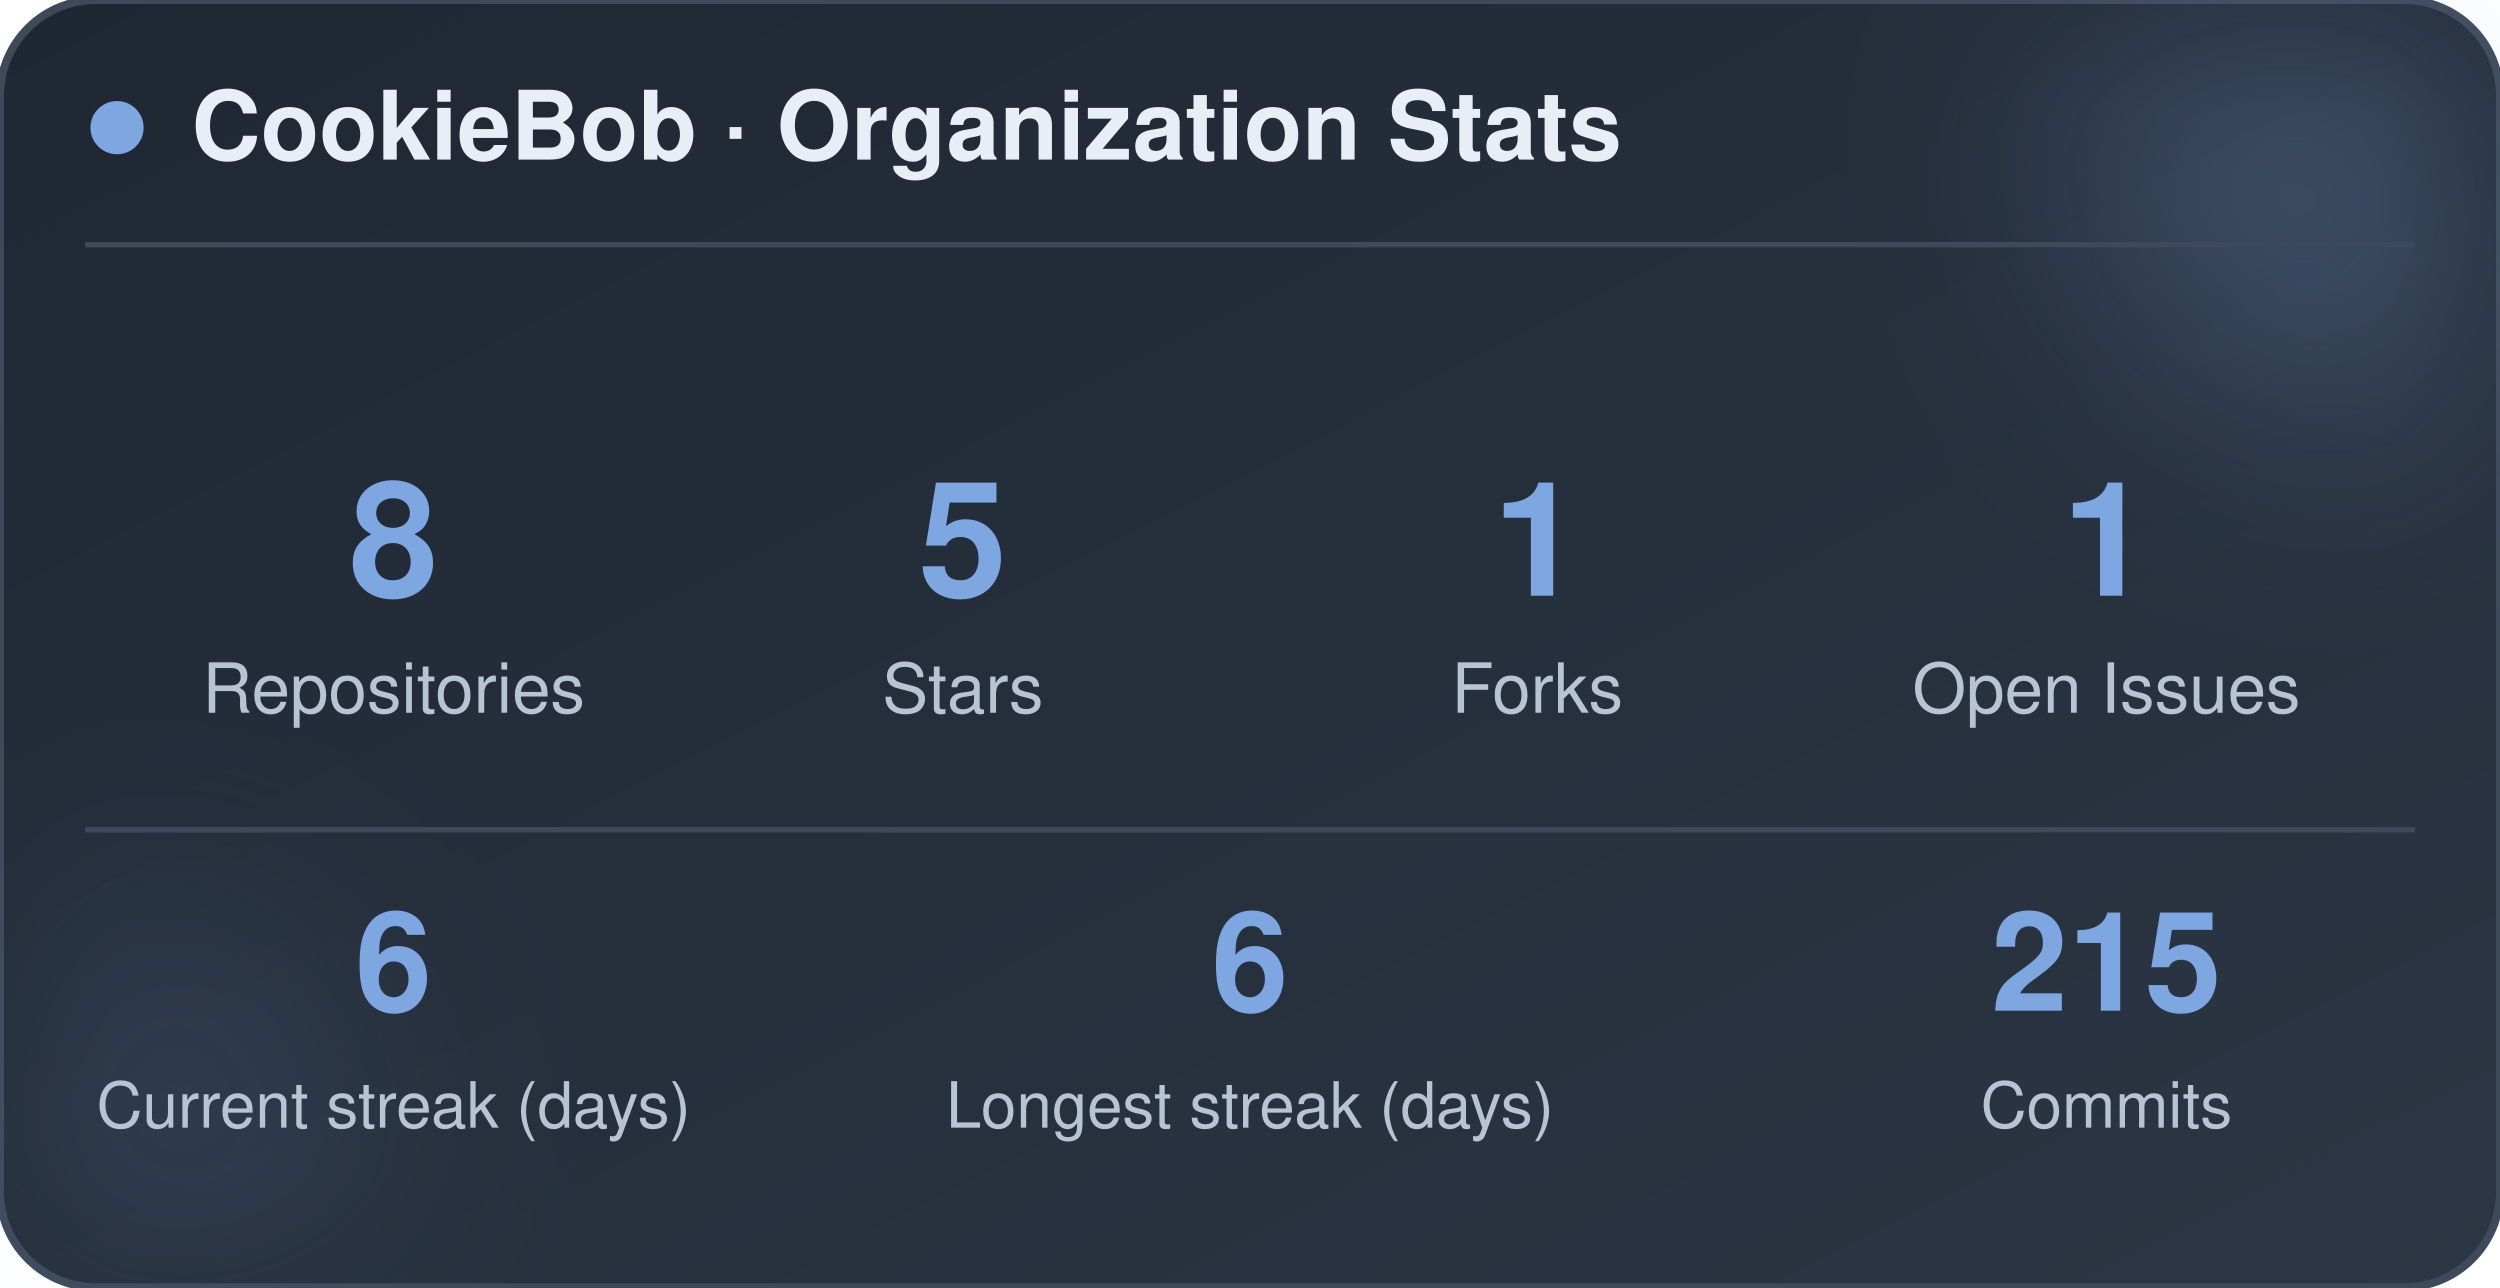
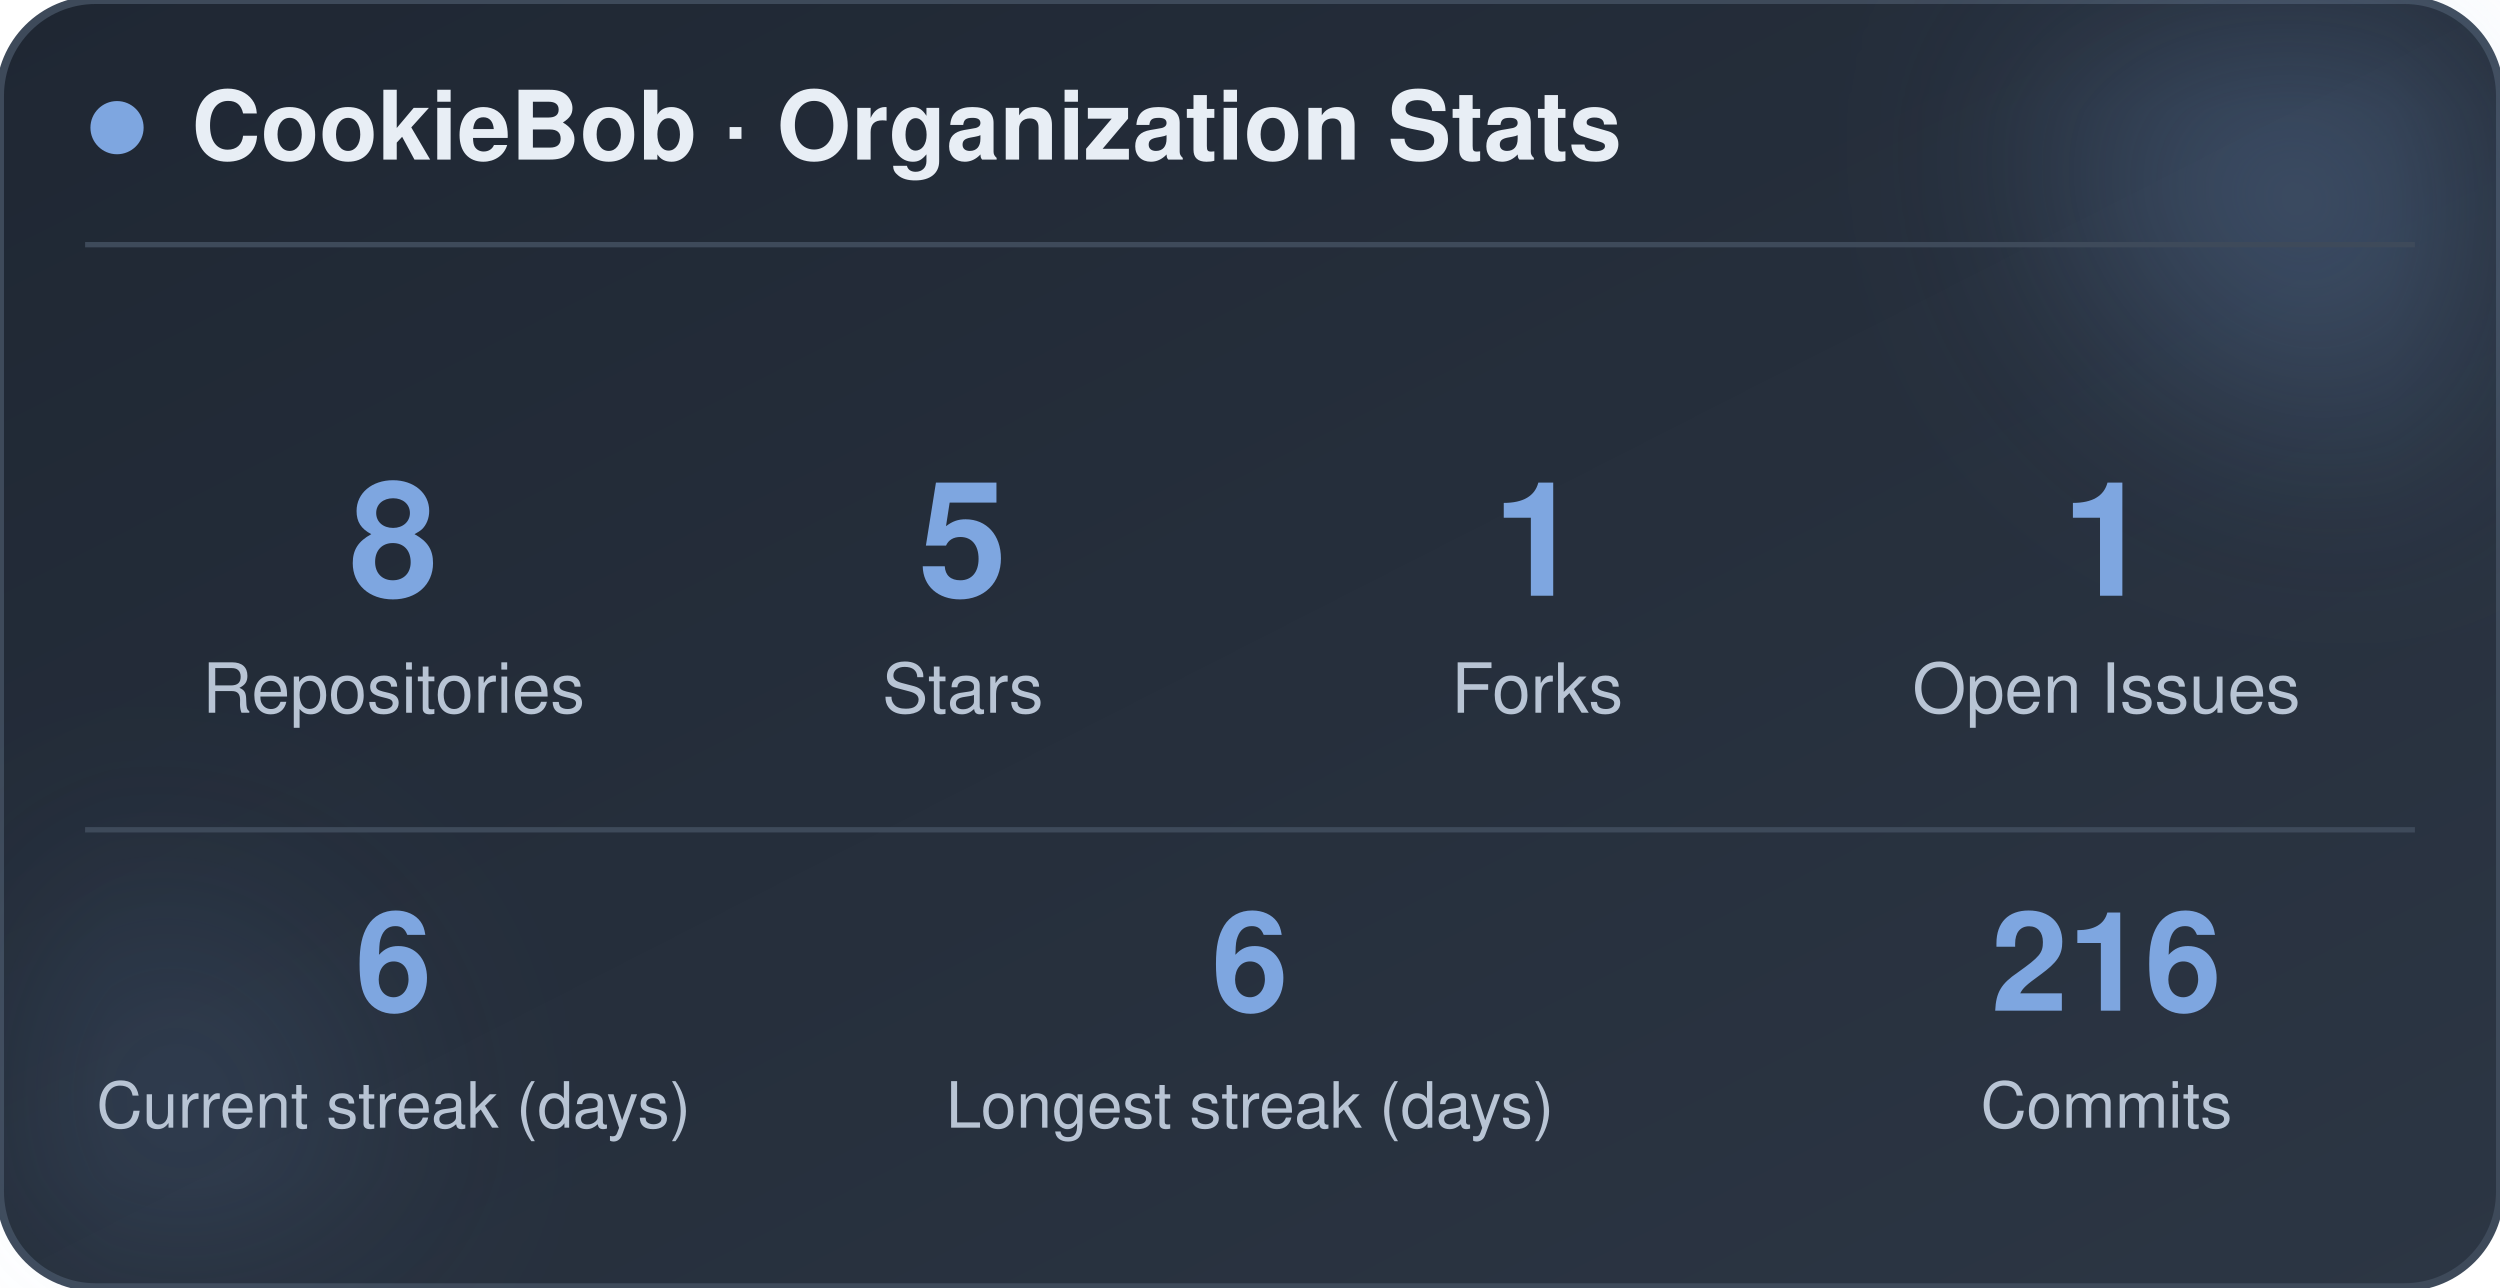
<svg xmlns="http://www.w3.org/2000/svg" width="470" height="242" viewBox="0 0 470 242" role="img" aria-label="CookieBob stats">
  <defs>
    <linearGradient id="bg" x1="0%" y1="0%" x2="100%" y2="100%">
      <stop offset="0%" stop-color="#1f2733" />
      <stop offset="100%" stop-color="#2c3644" />
    </linearGradient>
    <filter id="blur" x="-60%" y="-60%" width="220%" height="220%">
      <feGaussianBlur stdDeviation="22" />
    </filter>
  </defs>
  <rect x="0" y="0" width="470" height="242" rx="18" fill="url(#bg)" stroke="#3e4a5a" stroke-width="1.5" />
  <circle cx="444" cy="24" r="54" fill="#7ea6e0" opacity="0.26" filter="url(#blur)" />
  <circle cx="26" cy="212" r="42" fill="#7ea6e0" opacity="0.14" filter="url(#blur)" />
  <circle cx="22" cy="24" r="5" fill="#7ea6e0" />
  <text x="36" y="30" font-family="-apple-system, BlinkMacSystemFont, 'Segoe UI', Helvetica, Arial, sans-serif" font-size="18" font-weight="700" fill="#e8eef5">CookieBob · Organization Stats</text>
  <line x1="16" y1="46" x2="454" y2="46" stroke="#3e4a5a" stroke-width="1" />
  <text x="74" y="112" text-anchor="middle" font-family="-apple-system, BlinkMacSystemFont, 'Segoe UI', Helvetica, Arial, sans-serif" font-size="30" font-weight="800" fill="#7ea6e0">8</text>
  <text x="74" y="134" text-anchor="middle" font-family="-apple-system, BlinkMacSystemFont, 'Segoe UI', Helvetica, Arial, sans-serif" font-size="13" fill="#b8c4d4">Repositories</text>
  <text x="181" y="112" text-anchor="middle" font-family="-apple-system, BlinkMacSystemFont, 'Segoe UI', Helvetica, Arial, sans-serif" font-size="30" font-weight="800" fill="#7ea6e0">5</text>
  <text x="181" y="134" text-anchor="middle" font-family="-apple-system, BlinkMacSystemFont, 'Segoe UI', Helvetica, Arial, sans-serif" font-size="13" fill="#b8c4d4">Stars</text>
  <text x="289" y="112" text-anchor="middle" font-family="-apple-system, BlinkMacSystemFont, 'Segoe UI', Helvetica, Arial, sans-serif" font-size="30" font-weight="800" fill="#7ea6e0">1</text>
  <text x="289" y="134" text-anchor="middle" font-family="-apple-system, BlinkMacSystemFont, 'Segoe UI', Helvetica, Arial, sans-serif" font-size="13" fill="#b8c4d4">Forks</text>
  <text x="396" y="112" text-anchor="middle" font-family="-apple-system, BlinkMacSystemFont, 'Segoe UI', Helvetica, Arial, sans-serif" font-size="30" font-weight="800" fill="#7ea6e0">1</text>
  <text x="396" y="134" text-anchor="middle" font-family="-apple-system, BlinkMacSystemFont, 'Segoe UI', Helvetica, Arial, sans-serif" font-size="13" fill="#b8c4d4">Open Issues</text>
  <line x1="16" y1="156" x2="454" y2="156" stroke="#3e4a5a" stroke-width="1" />
  <text x="74" y="190" text-anchor="middle" font-family="-apple-system, BlinkMacSystemFont, 'Segoe UI', Helvetica, Arial, sans-serif" font-size="26" font-weight="800" fill="#7ea6e0">6</text>
  <text x="74" y="212" text-anchor="middle" font-family="-apple-system, BlinkMacSystemFont, 'Segoe UI', Helvetica, Arial, sans-serif" font-size="12" fill="#b8c4d4">Current streak (days)</text>
  <text x="235" y="190" text-anchor="middle" font-family="-apple-system, BlinkMacSystemFont, 'Segoe UI', Helvetica, Arial, sans-serif" font-size="26" font-weight="800" fill="#7ea6e0">6</text>
  <text x="235" y="212" text-anchor="middle" font-family="-apple-system, BlinkMacSystemFont, 'Segoe UI', Helvetica, Arial, sans-serif" font-size="12" fill="#b8c4d4">Longest streak (days)</text>
-   <text x="396" y="190" text-anchor="middle" font-family="-apple-system, BlinkMacSystemFont, 'Segoe UI', Helvetica, Arial, sans-serif" font-size="26" font-weight="800" fill="#7ea6e0">215</text>
+   <text x="396" y="190" text-anchor="middle" font-family="-apple-system, BlinkMacSystemFont, 'Segoe UI', Helvetica, Arial, sans-serif" font-size="26" font-weight="800" fill="#7ea6e0">216</text>
  <text x="396" y="212" text-anchor="middle" font-family="-apple-system, BlinkMacSystemFont, 'Segoe UI', Helvetica, Arial, sans-serif" font-size="12" fill="#b8c4d4">Commits</text>
</svg>
